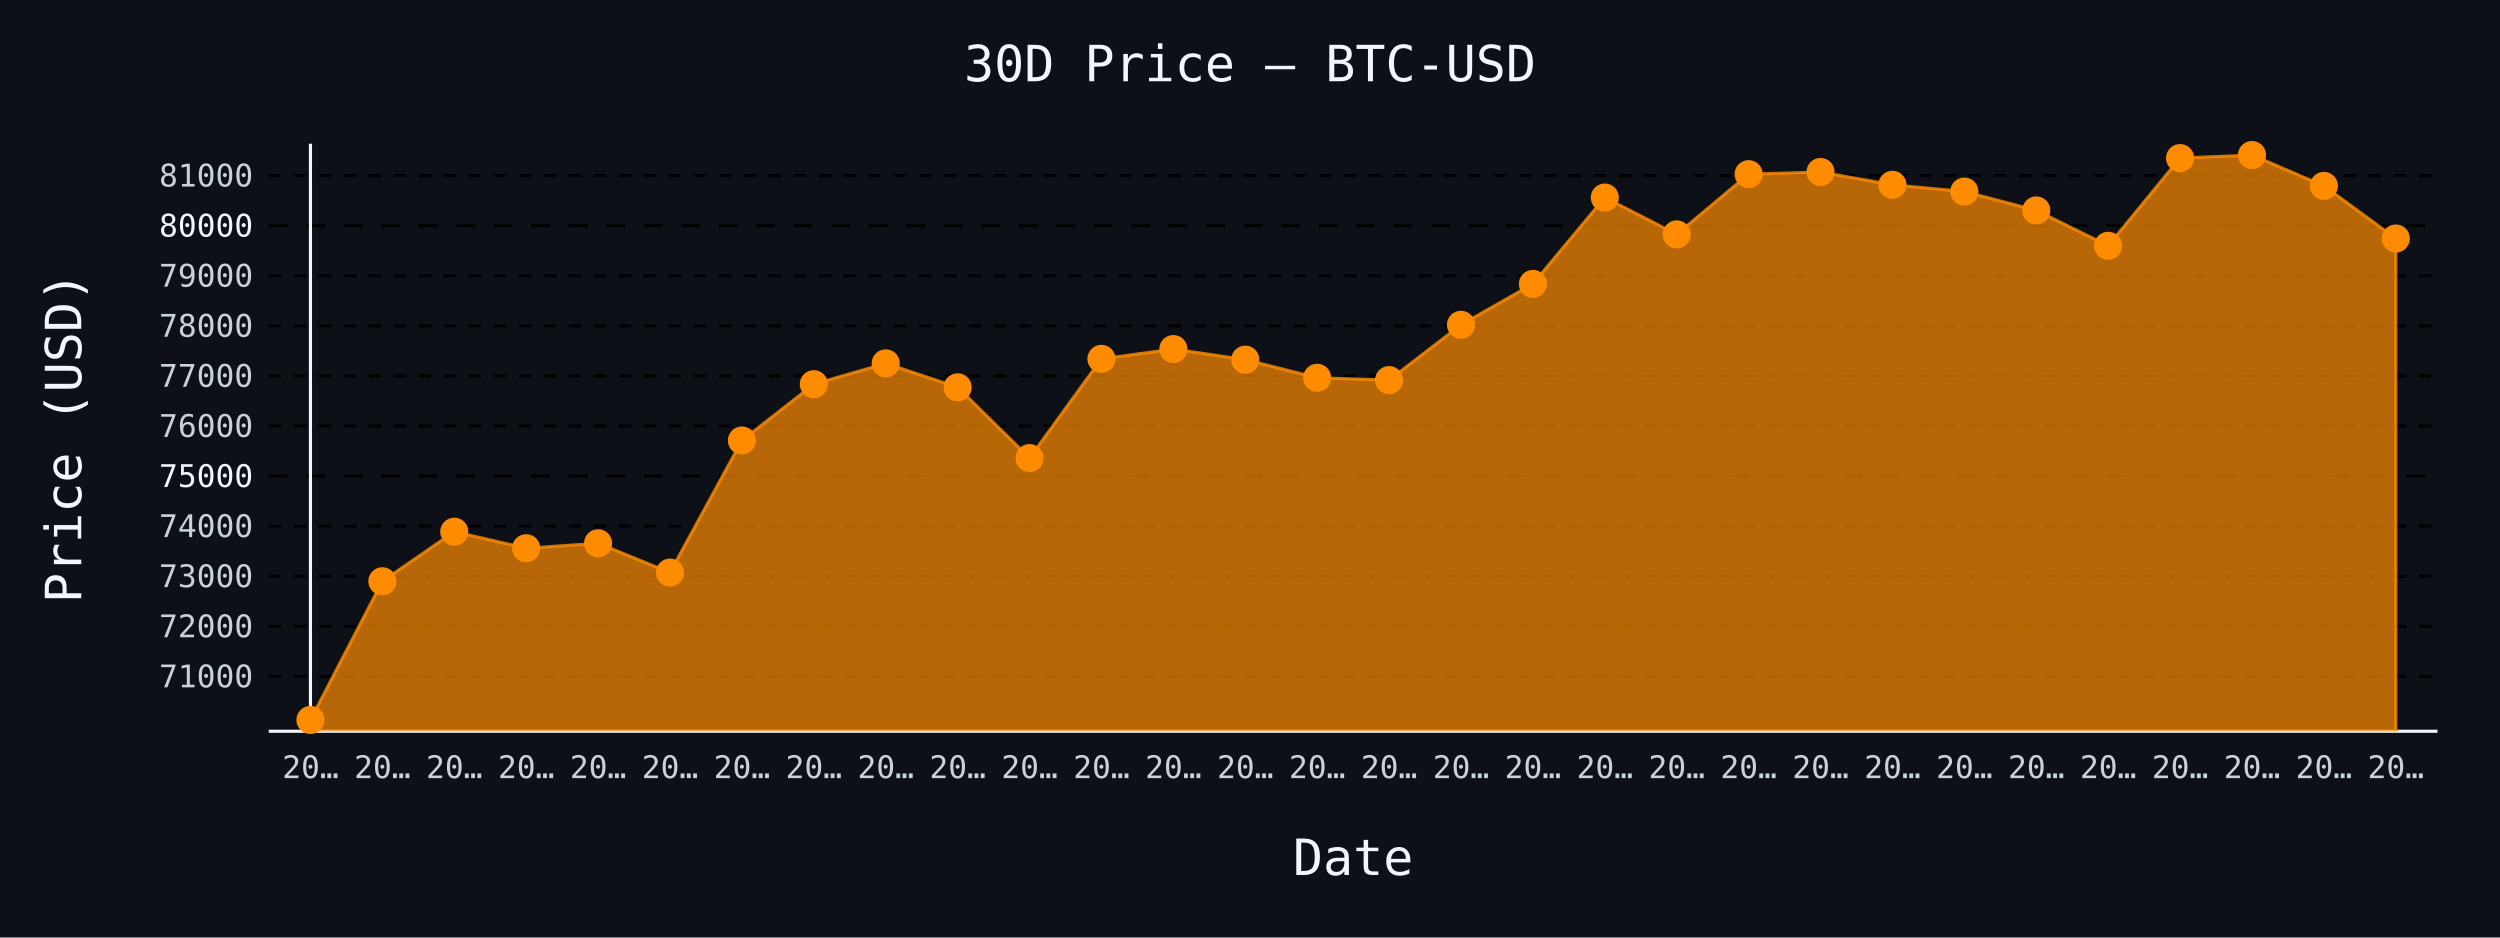
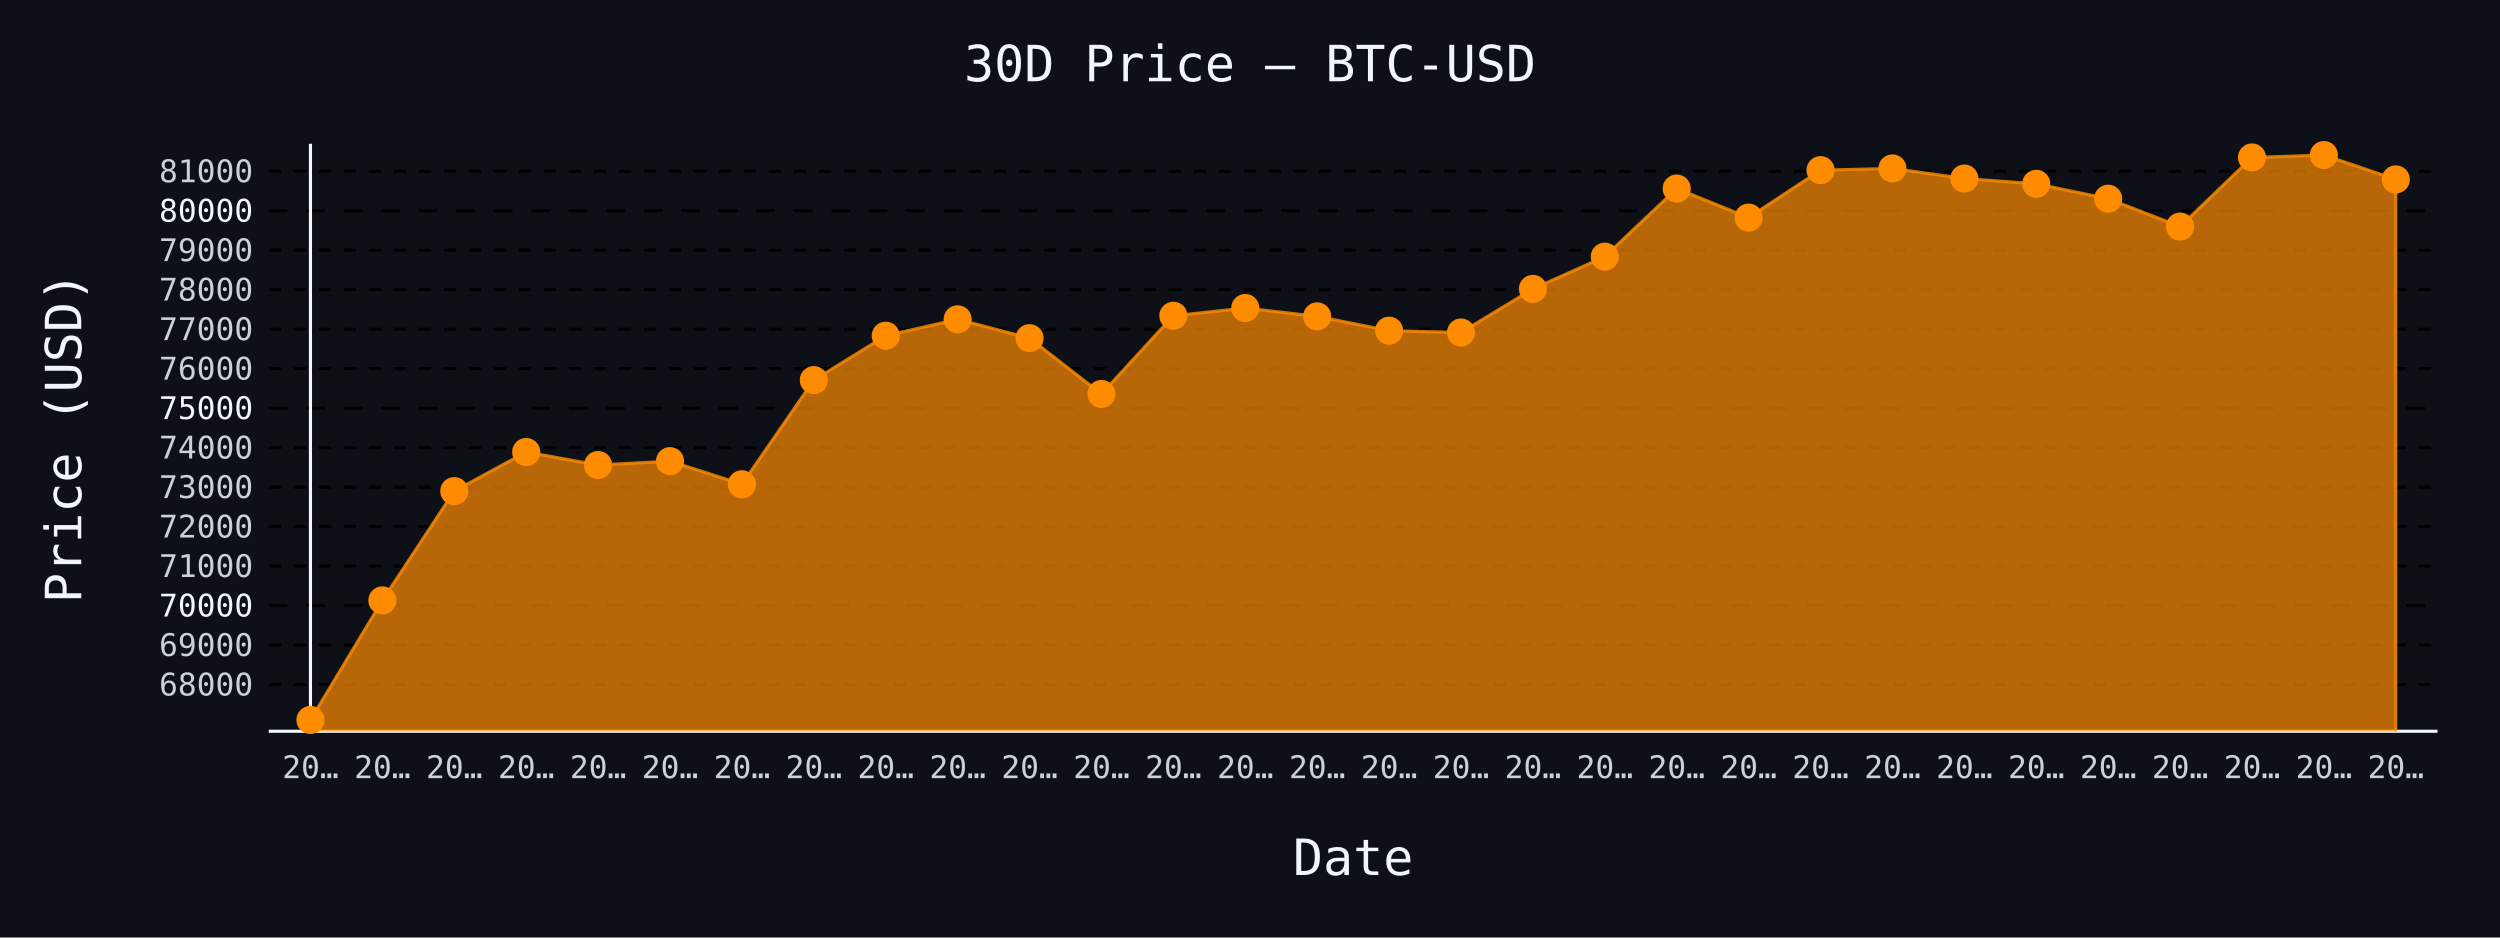
- <svg xmlns="http://www.w3.org/2000/svg" id="chart-eaa3fbfa-6ab2-4d41-b8c6-2c15048db818" class="pygal-chart" viewBox="0 0 800 300">
+ <svg xmlns="http://www.w3.org/2000/svg" id="chart-9cfde6c1-fbaa-42ca-a3ae-b786ce7d25e5" class="pygal-chart" viewBox="0 0 800 300">
  <defs>
-     <style type="text/css">#chart-eaa3fbfa-6ab2-4d41-b8c6-2c15048db818{-webkit-user-select:none;-webkit-font-smoothing:antialiased;font-family:monospace}#chart-eaa3fbfa-6ab2-4d41-b8c6-2c15048db818 .title{font-family:monospace;font-size:16px}#chart-eaa3fbfa-6ab2-4d41-b8c6-2c15048db818 .legends .legend text{font-family:monospace;font-size:14px}#chart-eaa3fbfa-6ab2-4d41-b8c6-2c15048db818 .axis text{font-family:monospace;font-size:10px}#chart-eaa3fbfa-6ab2-4d41-b8c6-2c15048db818 .axis text.major{font-family:monospace;font-size:10px}#chart-eaa3fbfa-6ab2-4d41-b8c6-2c15048db818 .text-overlay text.value{font-family:monospace;font-size:16px}#chart-eaa3fbfa-6ab2-4d41-b8c6-2c15048db818 .text-overlay text.label{font-family:monospace;font-size:10px}#chart-eaa3fbfa-6ab2-4d41-b8c6-2c15048db818 .tooltip{font-family:monospace;font-size:14px}#chart-eaa3fbfa-6ab2-4d41-b8c6-2c15048db818 text.no_data{font-family:monospace;font-size:64px}
- #chart-eaa3fbfa-6ab2-4d41-b8c6-2c15048db818{background-color:#0d1117}#chart-eaa3fbfa-6ab2-4d41-b8c6-2c15048db818 path,#chart-eaa3fbfa-6ab2-4d41-b8c6-2c15048db818 line,#chart-eaa3fbfa-6ab2-4d41-b8c6-2c15048db818 rect,#chart-eaa3fbfa-6ab2-4d41-b8c6-2c15048db818 circle{-webkit-transition:150ms;-moz-transition:150ms;transition:150ms}#chart-eaa3fbfa-6ab2-4d41-b8c6-2c15048db818 .graph &gt; .background{fill:#0d1117}#chart-eaa3fbfa-6ab2-4d41-b8c6-2c15048db818 .plot &gt; .background{fill:#0d1117}#chart-eaa3fbfa-6ab2-4d41-b8c6-2c15048db818 .graph{fill:#c9d1d9}#chart-eaa3fbfa-6ab2-4d41-b8c6-2c15048db818 text.no_data{fill:#f0f6fc}#chart-eaa3fbfa-6ab2-4d41-b8c6-2c15048db818 .title{fill:#f0f6fc}#chart-eaa3fbfa-6ab2-4d41-b8c6-2c15048db818 .legends .legend text{fill:#c9d1d9}#chart-eaa3fbfa-6ab2-4d41-b8c6-2c15048db818 .legends .legend:hover text{fill:#f0f6fc}#chart-eaa3fbfa-6ab2-4d41-b8c6-2c15048db818 .axis .line{stroke:#f0f6fc}#chart-eaa3fbfa-6ab2-4d41-b8c6-2c15048db818 .axis .guide.line{stroke:#8b949e}#chart-eaa3fbfa-6ab2-4d41-b8c6-2c15048db818 .axis .major.line{stroke:#c9d1d9}#chart-eaa3fbfa-6ab2-4d41-b8c6-2c15048db818 .axis text.major{fill:#f0f6fc}#chart-eaa3fbfa-6ab2-4d41-b8c6-2c15048db818 .axis.y .guides:hover .guide.line,#chart-eaa3fbfa-6ab2-4d41-b8c6-2c15048db818 .line-graph .axis.x .guides:hover .guide.line,#chart-eaa3fbfa-6ab2-4d41-b8c6-2c15048db818 .stackedline-graph .axis.x .guides:hover .guide.line,#chart-eaa3fbfa-6ab2-4d41-b8c6-2c15048db818 .xy-graph .axis.x .guides:hover .guide.line{stroke:#f0f6fc}#chart-eaa3fbfa-6ab2-4d41-b8c6-2c15048db818 .axis .guides:hover text{fill:#f0f6fc}#chart-eaa3fbfa-6ab2-4d41-b8c6-2c15048db818 .reactive{fill-opacity:.7;stroke-opacity:.8;stroke-width:1}#chart-eaa3fbfa-6ab2-4d41-b8c6-2c15048db818 .ci{stroke:#c9d1d9}#chart-eaa3fbfa-6ab2-4d41-b8c6-2c15048db818 .reactive.active,#chart-eaa3fbfa-6ab2-4d41-b8c6-2c15048db818 .active .reactive{fill-opacity:.8;stroke-opacity:.9;stroke-width:4}#chart-eaa3fbfa-6ab2-4d41-b8c6-2c15048db818 .ci .reactive.active{stroke-width:1.5}#chart-eaa3fbfa-6ab2-4d41-b8c6-2c15048db818 .series text{fill:#f0f6fc}#chart-eaa3fbfa-6ab2-4d41-b8c6-2c15048db818 .tooltip rect{fill:#0d1117;stroke:#f0f6fc;-webkit-transition:opacity 150ms;-moz-transition:opacity 150ms;transition:opacity 150ms}#chart-eaa3fbfa-6ab2-4d41-b8c6-2c15048db818 .tooltip .label{fill:#c9d1d9}#chart-eaa3fbfa-6ab2-4d41-b8c6-2c15048db818 .tooltip .label{fill:#c9d1d9}#chart-eaa3fbfa-6ab2-4d41-b8c6-2c15048db818 .tooltip .legend{font-size:.8em;fill:#8b949e}#chart-eaa3fbfa-6ab2-4d41-b8c6-2c15048db818 .tooltip .x_label{font-size:.6em;fill:#f0f6fc}#chart-eaa3fbfa-6ab2-4d41-b8c6-2c15048db818 .tooltip .xlink{font-size:.5em;text-decoration:underline}#chart-eaa3fbfa-6ab2-4d41-b8c6-2c15048db818 .tooltip .value{font-size:1.5em}#chart-eaa3fbfa-6ab2-4d41-b8c6-2c15048db818 .bound{font-size:.5em}#chart-eaa3fbfa-6ab2-4d41-b8c6-2c15048db818 .max-value{font-size:.75em;fill:#8b949e}#chart-eaa3fbfa-6ab2-4d41-b8c6-2c15048db818 .map-element{fill:#0d1117;stroke:#8b949e !important}#chart-eaa3fbfa-6ab2-4d41-b8c6-2c15048db818 .map-element .reactive{fill-opacity:inherit;stroke-opacity:inherit}#chart-eaa3fbfa-6ab2-4d41-b8c6-2c15048db818 .color-0,#chart-eaa3fbfa-6ab2-4d41-b8c6-2c15048db818 .color-0 a:visited{stroke:#ff8c00;fill:#ff8c00}#chart-eaa3fbfa-6ab2-4d41-b8c6-2c15048db818 .text-overlay .color-0 text{fill:black}
- #chart-eaa3fbfa-6ab2-4d41-b8c6-2c15048db818 text.no_data{text-anchor:middle}#chart-eaa3fbfa-6ab2-4d41-b8c6-2c15048db818 .guide.line{fill:none}#chart-eaa3fbfa-6ab2-4d41-b8c6-2c15048db818 .centered{text-anchor:middle}#chart-eaa3fbfa-6ab2-4d41-b8c6-2c15048db818 .title{text-anchor:middle}#chart-eaa3fbfa-6ab2-4d41-b8c6-2c15048db818 .legends .legend text{fill-opacity:1}#chart-eaa3fbfa-6ab2-4d41-b8c6-2c15048db818 .axis.x text{text-anchor:middle}#chart-eaa3fbfa-6ab2-4d41-b8c6-2c15048db818 .axis.x:not(.web) text[transform]{text-anchor:start}#chart-eaa3fbfa-6ab2-4d41-b8c6-2c15048db818 .axis.x:not(.web) text[transform].backwards{text-anchor:end}#chart-eaa3fbfa-6ab2-4d41-b8c6-2c15048db818 .axis.y text{text-anchor:end}#chart-eaa3fbfa-6ab2-4d41-b8c6-2c15048db818 .axis.y text[transform].backwards{text-anchor:start}#chart-eaa3fbfa-6ab2-4d41-b8c6-2c15048db818 .axis.y2 text{text-anchor:start}#chart-eaa3fbfa-6ab2-4d41-b8c6-2c15048db818 .axis.y2 text[transform].backwards{text-anchor:end}#chart-eaa3fbfa-6ab2-4d41-b8c6-2c15048db818 .axis .guide.line{stroke-dasharray:4,4;stroke:black}#chart-eaa3fbfa-6ab2-4d41-b8c6-2c15048db818 .axis .major.guide.line{stroke-dasharray:6,6;stroke:black}#chart-eaa3fbfa-6ab2-4d41-b8c6-2c15048db818 .horizontal .axis.y .guide.line,#chart-eaa3fbfa-6ab2-4d41-b8c6-2c15048db818 .horizontal .axis.y2 .guide.line,#chart-eaa3fbfa-6ab2-4d41-b8c6-2c15048db818 .vertical .axis.x .guide.line{opacity:0}#chart-eaa3fbfa-6ab2-4d41-b8c6-2c15048db818 .horizontal .axis.always_show .guide.line,#chart-eaa3fbfa-6ab2-4d41-b8c6-2c15048db818 .vertical .axis.always_show .guide.line{opacity:1 !important}#chart-eaa3fbfa-6ab2-4d41-b8c6-2c15048db818 .axis.y .guides:hover .guide.line,#chart-eaa3fbfa-6ab2-4d41-b8c6-2c15048db818 .axis.y2 .guides:hover .guide.line,#chart-eaa3fbfa-6ab2-4d41-b8c6-2c15048db818 .axis.x .guides:hover .guide.line{opacity:1}#chart-eaa3fbfa-6ab2-4d41-b8c6-2c15048db818 .axis .guides:hover text{opacity:1}#chart-eaa3fbfa-6ab2-4d41-b8c6-2c15048db818 .nofill{fill:none}#chart-eaa3fbfa-6ab2-4d41-b8c6-2c15048db818 .subtle-fill{fill-opacity:.2}#chart-eaa3fbfa-6ab2-4d41-b8c6-2c15048db818 .dot{stroke-width:1px;fill-opacity:1;stroke-opacity:1}#chart-eaa3fbfa-6ab2-4d41-b8c6-2c15048db818 .dot.active{stroke-width:5px}#chart-eaa3fbfa-6ab2-4d41-b8c6-2c15048db818 .dot.negative{fill:transparent}#chart-eaa3fbfa-6ab2-4d41-b8c6-2c15048db818 text,#chart-eaa3fbfa-6ab2-4d41-b8c6-2c15048db818 tspan{stroke:none !important}#chart-eaa3fbfa-6ab2-4d41-b8c6-2c15048db818 .series text.active{opacity:1}#chart-eaa3fbfa-6ab2-4d41-b8c6-2c15048db818 .tooltip rect{fill-opacity:.95;stroke-width:.5}#chart-eaa3fbfa-6ab2-4d41-b8c6-2c15048db818 .tooltip text{fill-opacity:1}#chart-eaa3fbfa-6ab2-4d41-b8c6-2c15048db818 .showable{visibility:hidden}#chart-eaa3fbfa-6ab2-4d41-b8c6-2c15048db818 .showable.shown{visibility:visible}#chart-eaa3fbfa-6ab2-4d41-b8c6-2c15048db818 .gauge-background{fill:rgba(229,229,229,1);stroke:none}#chart-eaa3fbfa-6ab2-4d41-b8c6-2c15048db818 .bg-lines{stroke:#0d1117;stroke-width:2px}</style>
+     <style type="text/css">#chart-9cfde6c1-fbaa-42ca-a3ae-b786ce7d25e5{-webkit-user-select:none;-webkit-font-smoothing:antialiased;font-family:monospace}#chart-9cfde6c1-fbaa-42ca-a3ae-b786ce7d25e5 .title{font-family:monospace;font-size:16px}#chart-9cfde6c1-fbaa-42ca-a3ae-b786ce7d25e5 .legends .legend text{font-family:monospace;font-size:14px}#chart-9cfde6c1-fbaa-42ca-a3ae-b786ce7d25e5 .axis text{font-family:monospace;font-size:10px}#chart-9cfde6c1-fbaa-42ca-a3ae-b786ce7d25e5 .axis text.major{font-family:monospace;font-size:10px}#chart-9cfde6c1-fbaa-42ca-a3ae-b786ce7d25e5 .text-overlay text.value{font-family:monospace;font-size:16px}#chart-9cfde6c1-fbaa-42ca-a3ae-b786ce7d25e5 .text-overlay text.label{font-family:monospace;font-size:10px}#chart-9cfde6c1-fbaa-42ca-a3ae-b786ce7d25e5 .tooltip{font-family:monospace;font-size:14px}#chart-9cfde6c1-fbaa-42ca-a3ae-b786ce7d25e5 text.no_data{font-family:monospace;font-size:64px}
+ #chart-9cfde6c1-fbaa-42ca-a3ae-b786ce7d25e5{background-color:#0d1117}#chart-9cfde6c1-fbaa-42ca-a3ae-b786ce7d25e5 path,#chart-9cfde6c1-fbaa-42ca-a3ae-b786ce7d25e5 line,#chart-9cfde6c1-fbaa-42ca-a3ae-b786ce7d25e5 rect,#chart-9cfde6c1-fbaa-42ca-a3ae-b786ce7d25e5 circle{-webkit-transition:150ms;-moz-transition:150ms;transition:150ms}#chart-9cfde6c1-fbaa-42ca-a3ae-b786ce7d25e5 .graph &gt; .background{fill:#0d1117}#chart-9cfde6c1-fbaa-42ca-a3ae-b786ce7d25e5 .plot &gt; .background{fill:#0d1117}#chart-9cfde6c1-fbaa-42ca-a3ae-b786ce7d25e5 .graph{fill:#c9d1d9}#chart-9cfde6c1-fbaa-42ca-a3ae-b786ce7d25e5 text.no_data{fill:#f0f6fc}#chart-9cfde6c1-fbaa-42ca-a3ae-b786ce7d25e5 .title{fill:#f0f6fc}#chart-9cfde6c1-fbaa-42ca-a3ae-b786ce7d25e5 .legends .legend text{fill:#c9d1d9}#chart-9cfde6c1-fbaa-42ca-a3ae-b786ce7d25e5 .legends .legend:hover text{fill:#f0f6fc}#chart-9cfde6c1-fbaa-42ca-a3ae-b786ce7d25e5 .axis .line{stroke:#f0f6fc}#chart-9cfde6c1-fbaa-42ca-a3ae-b786ce7d25e5 .axis .guide.line{stroke:#8b949e}#chart-9cfde6c1-fbaa-42ca-a3ae-b786ce7d25e5 .axis .major.line{stroke:#c9d1d9}#chart-9cfde6c1-fbaa-42ca-a3ae-b786ce7d25e5 .axis text.major{fill:#f0f6fc}#chart-9cfde6c1-fbaa-42ca-a3ae-b786ce7d25e5 .axis.y .guides:hover .guide.line,#chart-9cfde6c1-fbaa-42ca-a3ae-b786ce7d25e5 .line-graph .axis.x .guides:hover .guide.line,#chart-9cfde6c1-fbaa-42ca-a3ae-b786ce7d25e5 .stackedline-graph .axis.x .guides:hover .guide.line,#chart-9cfde6c1-fbaa-42ca-a3ae-b786ce7d25e5 .xy-graph .axis.x .guides:hover .guide.line{stroke:#f0f6fc}#chart-9cfde6c1-fbaa-42ca-a3ae-b786ce7d25e5 .axis .guides:hover text{fill:#f0f6fc}#chart-9cfde6c1-fbaa-42ca-a3ae-b786ce7d25e5 .reactive{fill-opacity:.7;stroke-opacity:.8;stroke-width:1}#chart-9cfde6c1-fbaa-42ca-a3ae-b786ce7d25e5 .ci{stroke:#c9d1d9}#chart-9cfde6c1-fbaa-42ca-a3ae-b786ce7d25e5 .reactive.active,#chart-9cfde6c1-fbaa-42ca-a3ae-b786ce7d25e5 .active .reactive{fill-opacity:.8;stroke-opacity:.9;stroke-width:4}#chart-9cfde6c1-fbaa-42ca-a3ae-b786ce7d25e5 .ci .reactive.active{stroke-width:1.5}#chart-9cfde6c1-fbaa-42ca-a3ae-b786ce7d25e5 .series text{fill:#f0f6fc}#chart-9cfde6c1-fbaa-42ca-a3ae-b786ce7d25e5 .tooltip rect{fill:#0d1117;stroke:#f0f6fc;-webkit-transition:opacity 150ms;-moz-transition:opacity 150ms;transition:opacity 150ms}#chart-9cfde6c1-fbaa-42ca-a3ae-b786ce7d25e5 .tooltip .label{fill:#c9d1d9}#chart-9cfde6c1-fbaa-42ca-a3ae-b786ce7d25e5 .tooltip .label{fill:#c9d1d9}#chart-9cfde6c1-fbaa-42ca-a3ae-b786ce7d25e5 .tooltip .legend{font-size:.8em;fill:#8b949e}#chart-9cfde6c1-fbaa-42ca-a3ae-b786ce7d25e5 .tooltip .x_label{font-size:.6em;fill:#f0f6fc}#chart-9cfde6c1-fbaa-42ca-a3ae-b786ce7d25e5 .tooltip .xlink{font-size:.5em;text-decoration:underline}#chart-9cfde6c1-fbaa-42ca-a3ae-b786ce7d25e5 .tooltip .value{font-size:1.5em}#chart-9cfde6c1-fbaa-42ca-a3ae-b786ce7d25e5 .bound{font-size:.5em}#chart-9cfde6c1-fbaa-42ca-a3ae-b786ce7d25e5 .max-value{font-size:.75em;fill:#8b949e}#chart-9cfde6c1-fbaa-42ca-a3ae-b786ce7d25e5 .map-element{fill:#0d1117;stroke:#8b949e !important}#chart-9cfde6c1-fbaa-42ca-a3ae-b786ce7d25e5 .map-element .reactive{fill-opacity:inherit;stroke-opacity:inherit}#chart-9cfde6c1-fbaa-42ca-a3ae-b786ce7d25e5 .color-0,#chart-9cfde6c1-fbaa-42ca-a3ae-b786ce7d25e5 .color-0 a:visited{stroke:#ff8c00;fill:#ff8c00}#chart-9cfde6c1-fbaa-42ca-a3ae-b786ce7d25e5 .text-overlay .color-0 text{fill:black}
+ #chart-9cfde6c1-fbaa-42ca-a3ae-b786ce7d25e5 text.no_data{text-anchor:middle}#chart-9cfde6c1-fbaa-42ca-a3ae-b786ce7d25e5 .guide.line{fill:none}#chart-9cfde6c1-fbaa-42ca-a3ae-b786ce7d25e5 .centered{text-anchor:middle}#chart-9cfde6c1-fbaa-42ca-a3ae-b786ce7d25e5 .title{text-anchor:middle}#chart-9cfde6c1-fbaa-42ca-a3ae-b786ce7d25e5 .legends .legend text{fill-opacity:1}#chart-9cfde6c1-fbaa-42ca-a3ae-b786ce7d25e5 .axis.x text{text-anchor:middle}#chart-9cfde6c1-fbaa-42ca-a3ae-b786ce7d25e5 .axis.x:not(.web) text[transform]{text-anchor:start}#chart-9cfde6c1-fbaa-42ca-a3ae-b786ce7d25e5 .axis.x:not(.web) text[transform].backwards{text-anchor:end}#chart-9cfde6c1-fbaa-42ca-a3ae-b786ce7d25e5 .axis.y text{text-anchor:end}#chart-9cfde6c1-fbaa-42ca-a3ae-b786ce7d25e5 .axis.y text[transform].backwards{text-anchor:start}#chart-9cfde6c1-fbaa-42ca-a3ae-b786ce7d25e5 .axis.y2 text{text-anchor:start}#chart-9cfde6c1-fbaa-42ca-a3ae-b786ce7d25e5 .axis.y2 text[transform].backwards{text-anchor:end}#chart-9cfde6c1-fbaa-42ca-a3ae-b786ce7d25e5 .axis .guide.line{stroke-dasharray:4,4;stroke:black}#chart-9cfde6c1-fbaa-42ca-a3ae-b786ce7d25e5 .axis .major.guide.line{stroke-dasharray:6,6;stroke:black}#chart-9cfde6c1-fbaa-42ca-a3ae-b786ce7d25e5 .horizontal .axis.y .guide.line,#chart-9cfde6c1-fbaa-42ca-a3ae-b786ce7d25e5 .horizontal .axis.y2 .guide.line,#chart-9cfde6c1-fbaa-42ca-a3ae-b786ce7d25e5 .vertical .axis.x .guide.line{opacity:0}#chart-9cfde6c1-fbaa-42ca-a3ae-b786ce7d25e5 .horizontal .axis.always_show .guide.line,#chart-9cfde6c1-fbaa-42ca-a3ae-b786ce7d25e5 .vertical .axis.always_show .guide.line{opacity:1 !important}#chart-9cfde6c1-fbaa-42ca-a3ae-b786ce7d25e5 .axis.y .guides:hover .guide.line,#chart-9cfde6c1-fbaa-42ca-a3ae-b786ce7d25e5 .axis.y2 .guides:hover .guide.line,#chart-9cfde6c1-fbaa-42ca-a3ae-b786ce7d25e5 .axis.x .guides:hover .guide.line{opacity:1}#chart-9cfde6c1-fbaa-42ca-a3ae-b786ce7d25e5 .axis .guides:hover text{opacity:1}#chart-9cfde6c1-fbaa-42ca-a3ae-b786ce7d25e5 .nofill{fill:none}#chart-9cfde6c1-fbaa-42ca-a3ae-b786ce7d25e5 .subtle-fill{fill-opacity:.2}#chart-9cfde6c1-fbaa-42ca-a3ae-b786ce7d25e5 .dot{stroke-width:1px;fill-opacity:1;stroke-opacity:1}#chart-9cfde6c1-fbaa-42ca-a3ae-b786ce7d25e5 .dot.active{stroke-width:5px}#chart-9cfde6c1-fbaa-42ca-a3ae-b786ce7d25e5 .dot.negative{fill:transparent}#chart-9cfde6c1-fbaa-42ca-a3ae-b786ce7d25e5 text,#chart-9cfde6c1-fbaa-42ca-a3ae-b786ce7d25e5 tspan{stroke:none !important}#chart-9cfde6c1-fbaa-42ca-a3ae-b786ce7d25e5 .series text.active{opacity:1}#chart-9cfde6c1-fbaa-42ca-a3ae-b786ce7d25e5 .tooltip rect{fill-opacity:.95;stroke-width:.5}#chart-9cfde6c1-fbaa-42ca-a3ae-b786ce7d25e5 .tooltip text{fill-opacity:1}#chart-9cfde6c1-fbaa-42ca-a3ae-b786ce7d25e5 .showable{visibility:hidden}#chart-9cfde6c1-fbaa-42ca-a3ae-b786ce7d25e5 .showable.shown{visibility:visible}#chart-9cfde6c1-fbaa-42ca-a3ae-b786ce7d25e5 .gauge-background{fill:rgba(229,229,229,1);stroke:none}#chart-9cfde6c1-fbaa-42ca-a3ae-b786ce7d25e5 .bg-lines{stroke:#0d1117;stroke-width:2px}</style>
  </defs>
  <g class="graph line-graph vertical">
    <rect x="0" y="0" width="800" height="300" class="background" />
    <g transform="translate(86, 46)" class="plot">
      <rect x="0" y="0" width="694.0" height="188" class="background" />
      <g class="axis y always_show">
        <path d="M0 188 h694" class="line" />
        <g class="guides">
-           <path d="M0 170.442 h694" class="guide line" />
-           <text x="-5" y="173.942" class="">71000</text>
-         </g>
-         <g class="guides">
-           <path d="M0 154.417 h694" class="guide line" />
-           <text x="-5" y="157.917" class="">72000</text>
-         </g>
-         <g class="guides">
-           <path d="M0 138.391 h694" class="guide line" />
-           <text x="-5" y="141.891" class="">73000</text>
-         </g>
-         <g class="guides">
-           <path d="M0 122.365 h694" class="guide line" />
-           <text x="-5" y="125.865" class="">74000</text>
-         </g>
-         <g class="guides">
-           <path d="M0 106.34 h694" class="major guide line" />
-           <text x="-5" y="109.84" class="major">75000</text>
-         </g>
-         <g class="guides">
-           <path d="M0 90.314 h694" class="guide line" />
-           <text x="-5" y="93.814" class="">76000</text>
-         </g>
-         <g class="guides">
-           <path d="M0 74.288 h694" class="guide line" />
-           <text x="-5" y="77.788" class="">77000</text>
-         </g>
-         <g class="guides">
-           <path d="M0 58.263 h694" class="guide line" />
-           <text x="-5" y="61.763" class="">78000</text>
-         </g>
-         <g class="guides">
-           <path d="M0 42.237 h694" class="guide line" />
-           <text x="-5" y="45.737" class="">79000</text>
-         </g>
-         <g class="guides">
-           <path d="M0 26.212 h694" class="major guide line" />
-           <text x="-5" y="29.712" class="major">80000</text>
-         </g>
-         <g class="guides">
-           <path d="M0 10.186 h694" class="guide line" />
-           <text x="-5" y="13.686" class="">81000</text>
+           <path d="M0 173.051 h694" class="guide line" />
+           <text x="-5" y="176.551" class="">68000</text>
+         </g>
+         <g class="guides">
+           <path d="M0 160.416 h694" class="guide line" />
+           <text x="-5" y="163.916" class="">69000</text>
+         </g>
+         <g class="guides">
+           <path d="M0 147.781 h694" class="major guide line" />
+           <text x="-5" y="151.281" class="major">70000</text>
+         </g>
+         <g class="guides">
+           <path d="M0 135.146 h694" class="guide line" />
+           <text x="-5" y="138.646" class="">71000</text>
+         </g>
+         <g class="guides">
+           <path d="M0 122.511 h694" class="guide line" />
+           <text x="-5" y="126.011" class="">72000</text>
+         </g>
+         <g class="guides">
+           <path d="M0 109.876 h694" class="guide line" />
+           <text x="-5" y="113.376" class="">73000</text>
+         </g>
+         <g class="guides">
+           <path d="M0 97.241 h694" class="guide line" />
+           <text x="-5" y="100.741" class="">74000</text>
+         </g>
+         <g class="guides">
+           <path d="M0 84.606 h694" class="major guide line" />
+           <text x="-5" y="88.106" class="major">75000</text>
+         </g>
+         <g class="guides">
+           <path d="M0 71.971 h694" class="guide line" />
+           <text x="-5" y="75.471" class="">76000</text>
+         </g>
+         <g class="guides">
+           <path d="M0 59.336 h694" class="guide line" />
+           <text x="-5" y="62.836" class="">77000</text>
+         </g>
+         <g class="guides">
+           <path d="M0 46.701 h694" class="guide line" />
+           <text x="-5" y="50.201" class="">78000</text>
+         </g>
+         <g class="guides">
+           <path d="M0 34.066 h694" class="guide line" />
+           <text x="-5" y="37.566" class="">79000</text>
+         </g>
+         <g class="guides">
+           <path d="M0 21.431 h694" class="major guide line" />
+           <text x="-5" y="24.931" class="major">80000</text>
+         </g>
+         <g class="guides">
+           <path d="M0 8.796 h694" class="guide line" />
+           <text x="-5" y="12.296" class="">81000</text>
        </g>
      </g>
      <g class="axis x">
        <g class="guides">
          <path d="M13.346 0 v188" class="line" />
          <text x="13.346" y="203.0" class="">20…</text>
        </g>
        <g class="guides">
          <path d="M36.357 0 v188" class="guide line" />
          <text x="36.357" y="203.0" class="">20…</text>
        </g>
        <g class="guides">
          <path d="M59.367 0 v188" class="guide line" />
          <text x="59.367" y="203.0" class="">20…</text>
        </g>
        <g class="guides">
          <path d="M82.378 0 v188" class="guide line" />
          <text x="82.378" y="203.0" class="">20…</text>
        </g>
        <g class="guides">
          <path d="M105.389 0 v188" class="guide line" />
          <text x="105.389" y="203.0" class="">20…</text>
        </g>
        <g class="guides">
          <path d="M128.399 0 v188" class="guide line" />
          <text x="128.399" y="203.0" class="">20…</text>
        </g>
        <g class="guides">
          <path d="M151.41 0 v188" class="guide line" />
          <text x="151.41" y="203.0" class="">20…</text>
        </g>
        <g class="guides">
          <path d="M174.42 0 v188" class="guide line" />
          <text x="174.42" y="203.0" class="">20…</text>
        </g>
        <g class="guides">
          <path d="M197.431 0 v188" class="guide line" />
          <text x="197.431" y="203.0" class="">20…</text>
        </g>
        <g class="guides">
          <path d="M220.442 0 v188" class="guide line" />
          <text x="220.442" y="203.0" class="">20…</text>
        </g>
        <g class="guides">
          <path d="M243.452 0 v188" class="guide line" />
          <text x="243.452" y="203.0" class="">20…</text>
        </g>
        <g class="guides">
          <path d="M266.463 0 v188" class="guide line" />
          <text x="266.463" y="203.0" class="">20…</text>
        </g>
        <g class="guides">
          <path d="M289.473 0 v188" class="guide line" />
          <text x="289.473" y="203.0" class="">20…</text>
        </g>
        <g class="guides">
          <path d="M312.484 0 v188" class="guide line" />
          <text x="312.484" y="203.0" class="">20…</text>
        </g>
        <g class="guides">
          <path d="M335.495 0 v188" class="guide line" />
          <text x="335.495" y="203.0" class="">20…</text>
        </g>
        <g class="guides">
          <path d="M358.505 0 v188" class="guide line" />
          <text x="358.505" y="203.0" class="">20…</text>
        </g>
        <g class="guides">
          <path d="M381.516 0 v188" class="guide line" />
          <text x="381.516" y="203.0" class="">20…</text>
        </g>
        <g class="guides">
          <path d="M404.527 0 v188" class="guide line" />
          <text x="404.527" y="203.0" class="">20…</text>
        </g>
        <g class="guides">
          <path d="M427.537 0 v188" class="guide line" />
          <text x="427.537" y="203.0" class="">20…</text>
        </g>
        <g class="guides">
          <path d="M450.548 0 v188" class="guide line" />
          <text x="450.548" y="203.0" class="">20…</text>
        </g>
        <g class="guides">
          <path d="M473.558 0 v188" class="guide line" />
          <text x="473.558" y="203.0" class="">20…</text>
        </g>
        <g class="guides">
          <path d="M496.569 0 v188" class="guide line" />
          <text x="496.569" y="203.0" class="">20…</text>
        </g>
        <g class="guides">
          <path d="M519.58 0 v188" class="guide line" />
          <text x="519.58" y="203.0" class="">20…</text>
        </g>
        <g class="guides">
          <path d="M542.59 0 v188" class="guide line" />
          <text x="542.59" y="203.0" class="">20…</text>
        </g>
        <g class="guides">
          <path d="M565.601 0 v188" class="guide line" />
          <text x="565.601" y="203.0" class="">20…</text>
        </g>
        <g class="guides">
          <path d="M588.611 0 v188" class="guide line" />
          <text x="588.611" y="203.0" class="">20…</text>
        </g>
        <g class="guides">
          <path d="M611.622 0 v188" class="guide line" />
          <text x="611.622" y="203.0" class="">20…</text>
        </g>
        <g class="guides">
          <path d="M634.633 0 v188" class="guide line" />
          <text x="634.633" y="203.0" class="">20…</text>
        </g>
        <g class="guides">
          <path d="M657.643 0 v188" class="guide line" />
          <text x="657.643" y="203.0" class="">20…</text>
        </g>
        <g class="guides">
          <path d="M680.654 0 v188" class="guide line" />
          <text x="680.654" y="203.0" class="">20…</text>
        </g>
      </g>
      <g class="series serie-0 color-0">
-         <path d="M13.346 188 L13.346 184.385 36.357 140.01 59.367 124.144 82.378 129.433 105.389 127.846 128.399 137.237 151.41 94.962 174.42 76.949 197.431 70.282 220.442 77.942 243.452 100.587 266.463 68.84 289.473 65.699 312.484 69.096 335.495 74.897 358.505 75.635 381.516 57.942 404.527 44.849 427.537 17.221 450.548 29 473.558 9.737 496.569 9.048 519.58 13.151 542.59 15.298 565.601 21.34 588.611 32.654 611.622 4.593 634.633 3.615 657.643 13.503 680.654 30.33 680.654 188" class="line reactive" />
+         <path d="M13.346 188 L13.346 184.385 36.357 146.138 59.367 111.152 82.378 98.643 105.389 102.813 128.399 101.562 151.41 108.966 174.42 75.635 197.431 61.433 220.442 56.177 243.452 62.217 266.463 80.07 289.473 55.04 312.484 52.563 335.495 55.242 358.505 59.816 381.516 60.397 404.527 46.448 427.537 36.125 450.548 14.343 473.558 23.629 496.569 8.442 519.58 7.899 542.59 11.133 565.601 12.826 588.611 17.59 611.622 26.51 634.633 4.386 657.643 3.615 680.654 11.411 680.654 188" class="line reactive" />
      </g>
    </g>
    <g class="titles">
      <text x="400.0" y="26" class="title plot_title">30D Price — BTC-USD</text>
      <text x="433.0" y="280" class="title">Date</text>
      <text x="0" y="166.0" class="title" transform="rotate(-90 0 140)">Price (USD)</text>
    </g>
    <g transform="translate(86, 46)" class="plot overlay">
      <g class="series serie-0 color-0">
        <g class="dots">
          <circle cx="13.346" cy="184.385" r="4" class="dot reactive tooltip-trigger" />
        </g>
        <g class="dots">
-           <circle cx="36.357" cy="140.01" r="4" class="dot reactive tooltip-trigger" />
-         </g>
-         <g class="dots">
-           <circle cx="59.367" cy="124.144" r="4" class="dot reactive tooltip-trigger" />
-         </g>
-         <g class="dots">
-           <circle cx="82.378" cy="129.433" r="4" class="dot reactive tooltip-trigger" />
-         </g>
-         <g class="dots">
-           <circle cx="105.389" cy="127.846" r="4" class="dot reactive tooltip-trigger" />
-         </g>
-         <g class="dots">
-           <circle cx="128.399" cy="137.237" r="4" class="dot reactive tooltip-trigger" />
-         </g>
-         <g class="dots">
-           <circle cx="151.41" cy="94.962" r="4" class="dot reactive tooltip-trigger" />
-         </g>
-         <g class="dots">
-           <circle cx="174.42" cy="76.949" r="4" class="dot reactive tooltip-trigger" />
-         </g>
-         <g class="dots">
-           <circle cx="197.431" cy="70.282" r="4" class="dot reactive tooltip-trigger" />
-         </g>
-         <g class="dots">
-           <circle cx="220.442" cy="77.942" r="4" class="dot reactive tooltip-trigger" />
-         </g>
-         <g class="dots">
-           <circle cx="243.452" cy="100.587" r="4" class="dot reactive tooltip-trigger" />
-         </g>
-         <g class="dots">
-           <circle cx="266.463" cy="68.84" r="4" class="dot reactive tooltip-trigger" />
-         </g>
-         <g class="dots">
-           <circle cx="289.473" cy="65.699" r="4" class="dot reactive tooltip-trigger" />
-         </g>
-         <g class="dots">
-           <circle cx="312.484" cy="69.096" r="4" class="dot reactive tooltip-trigger" />
-         </g>
-         <g class="dots">
-           <circle cx="335.495" cy="74.897" r="4" class="dot reactive tooltip-trigger" />
-         </g>
-         <g class="dots">
-           <circle cx="358.505" cy="75.635" r="4" class="dot reactive tooltip-trigger" />
-         </g>
-         <g class="dots">
-           <circle cx="381.516" cy="57.942" r="4" class="dot reactive tooltip-trigger" />
-         </g>
-         <g class="dots">
-           <circle cx="404.527" cy="44.849" r="4" class="dot reactive tooltip-trigger" />
-         </g>
-         <g class="dots">
-           <circle cx="427.537" cy="17.221" r="4" class="dot reactive tooltip-trigger" />
-         </g>
-         <g class="dots">
-           <circle cx="450.548" cy="29" r="4" class="dot reactive tooltip-trigger" />
-         </g>
-         <g class="dots">
-           <circle cx="473.558" cy="9.737" r="4" class="dot reactive tooltip-trigger" />
-         </g>
-         <g class="dots">
-           <circle cx="496.569" cy="9.048" r="4" class="dot reactive tooltip-trigger" />
-         </g>
-         <g class="dots">
-           <circle cx="519.58" cy="13.151" r="4" class="dot reactive tooltip-trigger" />
-         </g>
-         <g class="dots">
-           <circle cx="542.59" cy="15.298" r="4" class="dot reactive tooltip-trigger" />
-         </g>
-         <g class="dots">
-           <circle cx="565.601" cy="21.34" r="4" class="dot reactive tooltip-trigger" />
-         </g>
-         <g class="dots">
-           <circle cx="588.611" cy="32.654" r="4" class="dot reactive tooltip-trigger" />
-         </g>
-         <g class="dots">
-           <circle cx="611.622" cy="4.593" r="4" class="dot reactive tooltip-trigger" />
-         </g>
-         <g class="dots">
-           <circle cx="634.633" cy="3.615" r="4" class="dot reactive tooltip-trigger" />
-         </g>
-         <g class="dots">
-           <circle cx="657.643" cy="13.503" r="4" class="dot reactive tooltip-trigger" />
-         </g>
-         <g class="dots">
-           <circle cx="680.654" cy="30.33" r="4" class="dot reactive tooltip-trigger" />
+           <circle cx="36.357" cy="146.138" r="4" class="dot reactive tooltip-trigger" />
+         </g>
+         <g class="dots">
+           <circle cx="59.367" cy="111.152" r="4" class="dot reactive tooltip-trigger" />
+         </g>
+         <g class="dots">
+           <circle cx="82.378" cy="98.643" r="4" class="dot reactive tooltip-trigger" />
+         </g>
+         <g class="dots">
+           <circle cx="105.389" cy="102.813" r="4" class="dot reactive tooltip-trigger" />
+         </g>
+         <g class="dots">
+           <circle cx="128.399" cy="101.562" r="4" class="dot reactive tooltip-trigger" />
+         </g>
+         <g class="dots">
+           <circle cx="151.41" cy="108.966" r="4" class="dot reactive tooltip-trigger" />
+         </g>
+         <g class="dots">
+           <circle cx="174.42" cy="75.635" r="4" class="dot reactive tooltip-trigger" />
+         </g>
+         <g class="dots">
+           <circle cx="197.431" cy="61.433" r="4" class="dot reactive tooltip-trigger" />
+         </g>
+         <g class="dots">
+           <circle cx="220.442" cy="56.177" r="4" class="dot reactive tooltip-trigger" />
+         </g>
+         <g class="dots">
+           <circle cx="243.452" cy="62.217" r="4" class="dot reactive tooltip-trigger" />
+         </g>
+         <g class="dots">
+           <circle cx="266.463" cy="80.07" r="4" class="dot reactive tooltip-trigger" />
+         </g>
+         <g class="dots">
+           <circle cx="289.473" cy="55.04" r="4" class="dot reactive tooltip-trigger" />
+         </g>
+         <g class="dots">
+           <circle cx="312.484" cy="52.563" r="4" class="dot reactive tooltip-trigger" />
+         </g>
+         <g class="dots">
+           <circle cx="335.495" cy="55.242" r="4" class="dot reactive tooltip-trigger" />
+         </g>
+         <g class="dots">
+           <circle cx="358.505" cy="59.816" r="4" class="dot reactive tooltip-trigger" />
+         </g>
+         <g class="dots">
+           <circle cx="381.516" cy="60.397" r="4" class="dot reactive tooltip-trigger" />
+         </g>
+         <g class="dots">
+           <circle cx="404.527" cy="46.448" r="4" class="dot reactive tooltip-trigger" />
+         </g>
+         <g class="dots">
+           <circle cx="427.537" cy="36.125" r="4" class="dot reactive tooltip-trigger" />
+         </g>
+         <g class="dots">
+           <circle cx="450.548" cy="14.343" r="4" class="dot reactive tooltip-trigger" />
+         </g>
+         <g class="dots">
+           <circle cx="473.558" cy="23.629" r="4" class="dot reactive tooltip-trigger" />
+         </g>
+         <g class="dots">
+           <circle cx="496.569" cy="8.442" r="4" class="dot reactive tooltip-trigger" />
+         </g>
+         <g class="dots">
+           <circle cx="519.58" cy="7.899" r="4" class="dot reactive tooltip-trigger" />
+         </g>
+         <g class="dots">
+           <circle cx="542.59" cy="11.133" r="4" class="dot reactive tooltip-trigger" />
+         </g>
+         <g class="dots">
+           <circle cx="565.601" cy="12.826" r="4" class="dot reactive tooltip-trigger" />
+         </g>
+         <g class="dots">
+           <circle cx="588.611" cy="17.59" r="4" class="dot reactive tooltip-trigger" />
+         </g>
+         <g class="dots">
+           <circle cx="611.622" cy="26.51" r="4" class="dot reactive tooltip-trigger" />
+         </g>
+         <g class="dots">
+           <circle cx="634.633" cy="4.386" r="4" class="dot reactive tooltip-trigger" />
+         </g>
+         <g class="dots">
+           <circle cx="657.643" cy="3.615" r="4" class="dot reactive tooltip-trigger" />
+         </g>
+         <g class="dots">
+           <circle cx="680.654" cy="11.411" r="4" class="dot reactive tooltip-trigger" />
        </g>
      </g>
    </g>
    <g transform="translate(86, 46)" class="plot text-overlay">
      <g class="series serie-0 color-0" />
    </g>
    <g transform="translate(86, 46)" class="plot tooltip-overlay">
      <g transform="translate(0 0)" style="opacity: 0" class="tooltip">
        <rect rx="0" ry="0" width="0" height="0" class="tooltip-box" />
        <g class="text" />
      </g>
    </g>
  </g>
</svg>
